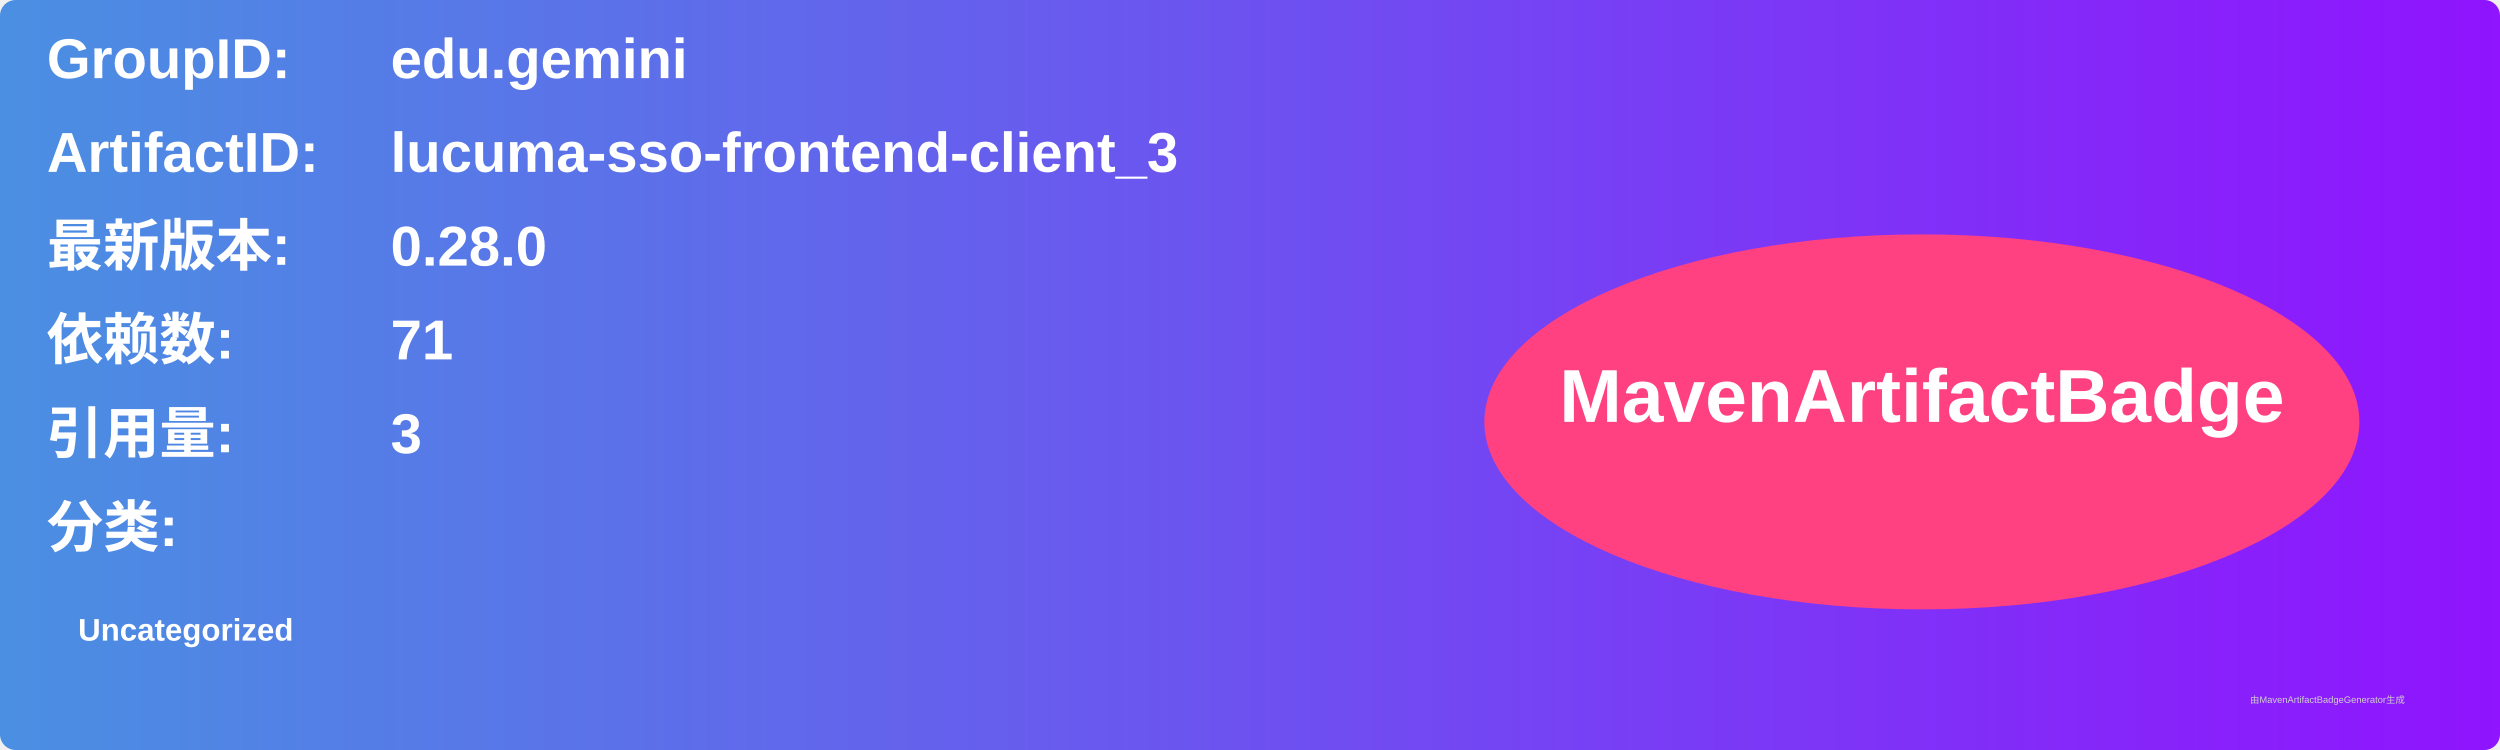
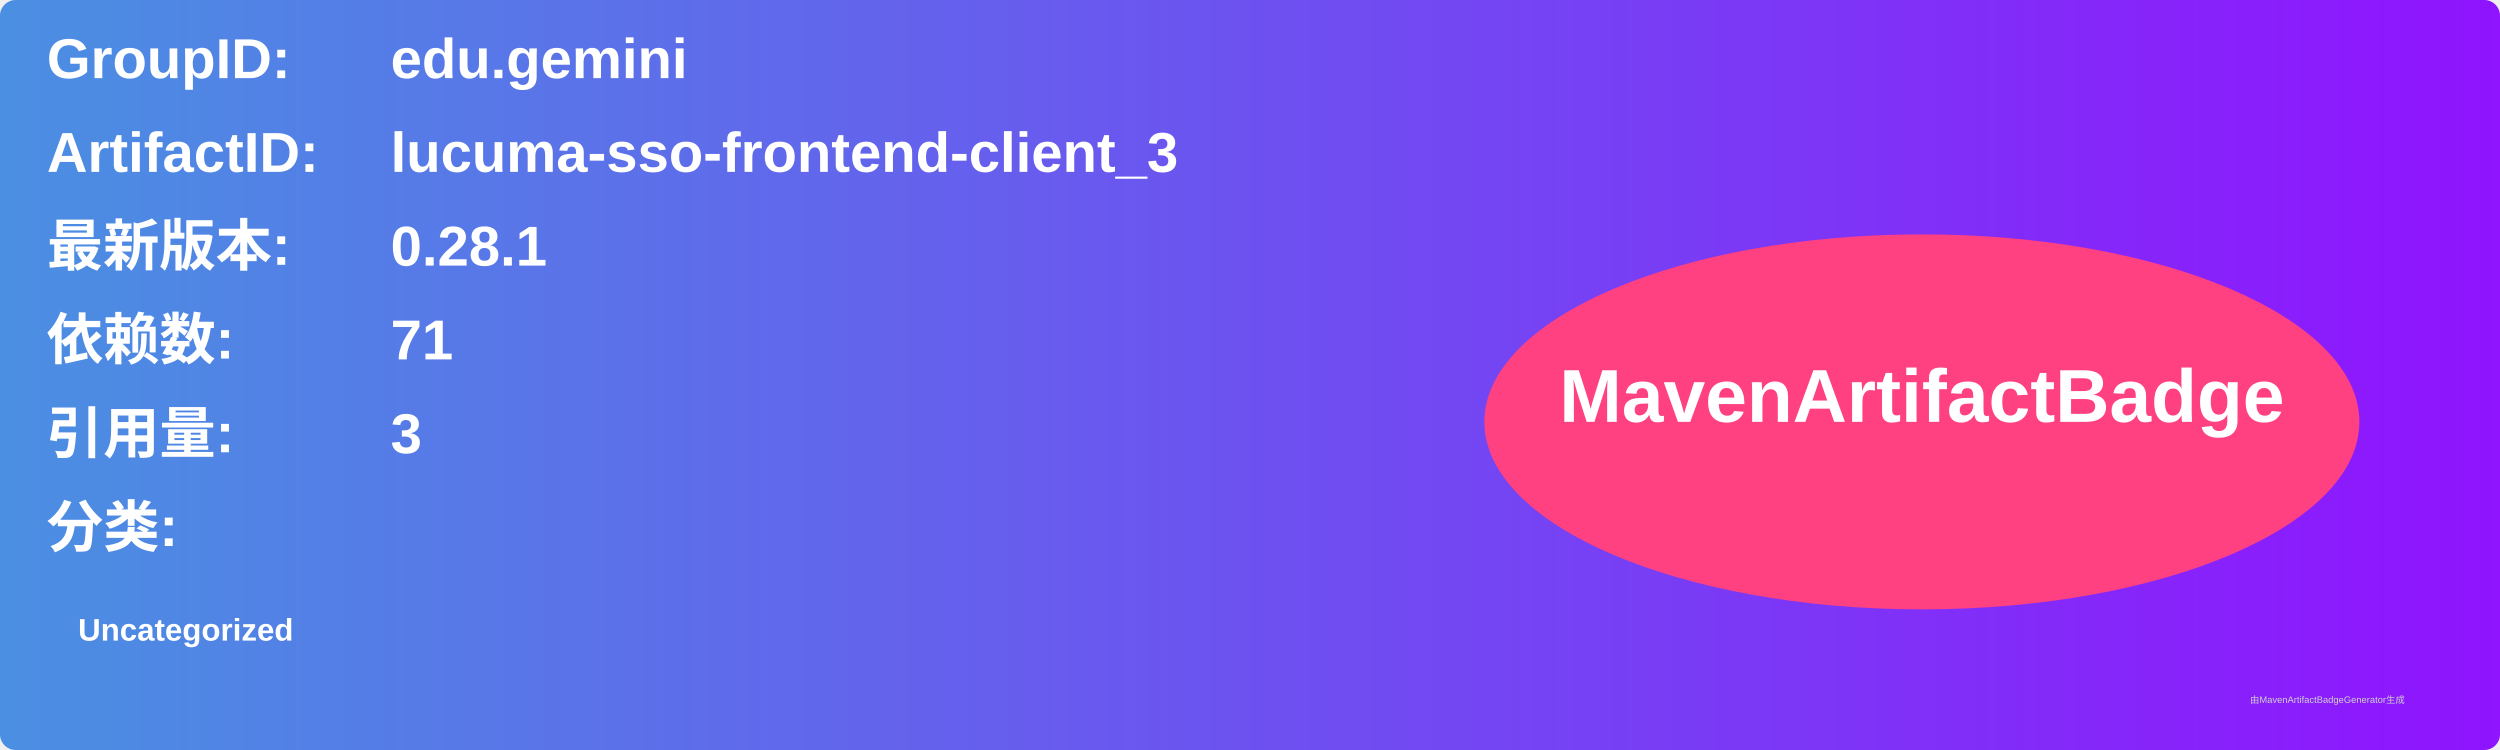
<svg xmlns="http://www.w3.org/2000/svg" width="800" height="240" viewBox="0 0 800 240">
  <linearGradient id="grad" x1="0%" y1="0%" x2="100%" y2="0%">
    <stop offset="0%" stop-color="#4a90e2" />
    <stop offset="100%" stop-color="#9013fe" />
  </linearGradient>
  <rect width="100%" height="100%" rx="5" ry="5" fill="url(#grad)" />
  <g transform="translate(15, 15)">
    <text x="0" y="10" font-family="Arial" font-size="18" fill="white" font-weight="bold" width="260">GroupID:</text>
    <text x="110" y="10" font-family="Arial" font-size="18" fill="white" font-weight="bold" width="460">edu.gemini</text>
    <text x="0" y="40" font-family="Arial" font-size="18" fill="white" font-weight="bold" width="260">ArtifactID:</text>
    <text x="110" y="40" font-family="Arial" font-size="18" fill="white" font-weight="bold" width="460">lucuma-sso-frontend-client_3</text>
    <text x="0" y="70" font-family="Arial" font-size="18" fill="white" font-weight="bold">最新版本:</text>
    <text x="110" y="70" font-family="Arial" font-size="18" fill="white" font-weight="bold">
-       <tspan font-weight="bold">0.28.0</tspan>
+       <tspan font-weight="bold">0.28.1</tspan>
    </text>
    <text x="0" y="100" font-family="Arial" font-size="18" fill="white" font-weight="bold">依赖数: </text>
    <text x="110" y="100" font-family="Arial" font-size="18" fill="white">
      <tspan font-weight="bold">71</tspan>
    </text>
    <text x="0" y="130" font-family="Arial" font-size="18" fill="white" font-weight="bold">引用量: </text>
    <text x="110" y="130" font-family="Arial" font-size="18" fill="white">
      <tspan font-weight="bold">3</tspan>
    </text>
    <text x="0" y="160" font-family="Arial" font-size="18" fill="white" font-weight="bold">分类:</text>
    <text x="10" y="190" font-family="Arial" font-size="10" fill="white">
      <tspan font-weight="bold">Uncategorized</tspan>
    </text>
    <ellipse cx="600" cy="120" rx="140" ry="60" fill="#ff4081" />
    <text x="600" y="120" text-anchor="middle" font-family="Arial" font-size="24" fill="white" font-weight="bold">MavenArtifactBadge</text>
  </g>
  <text x="720" y="225" font-family="Arial" font-size="3" fill="#d0d0d0">由MavenArtifactBadgeGenerator生成</text>
</svg>
